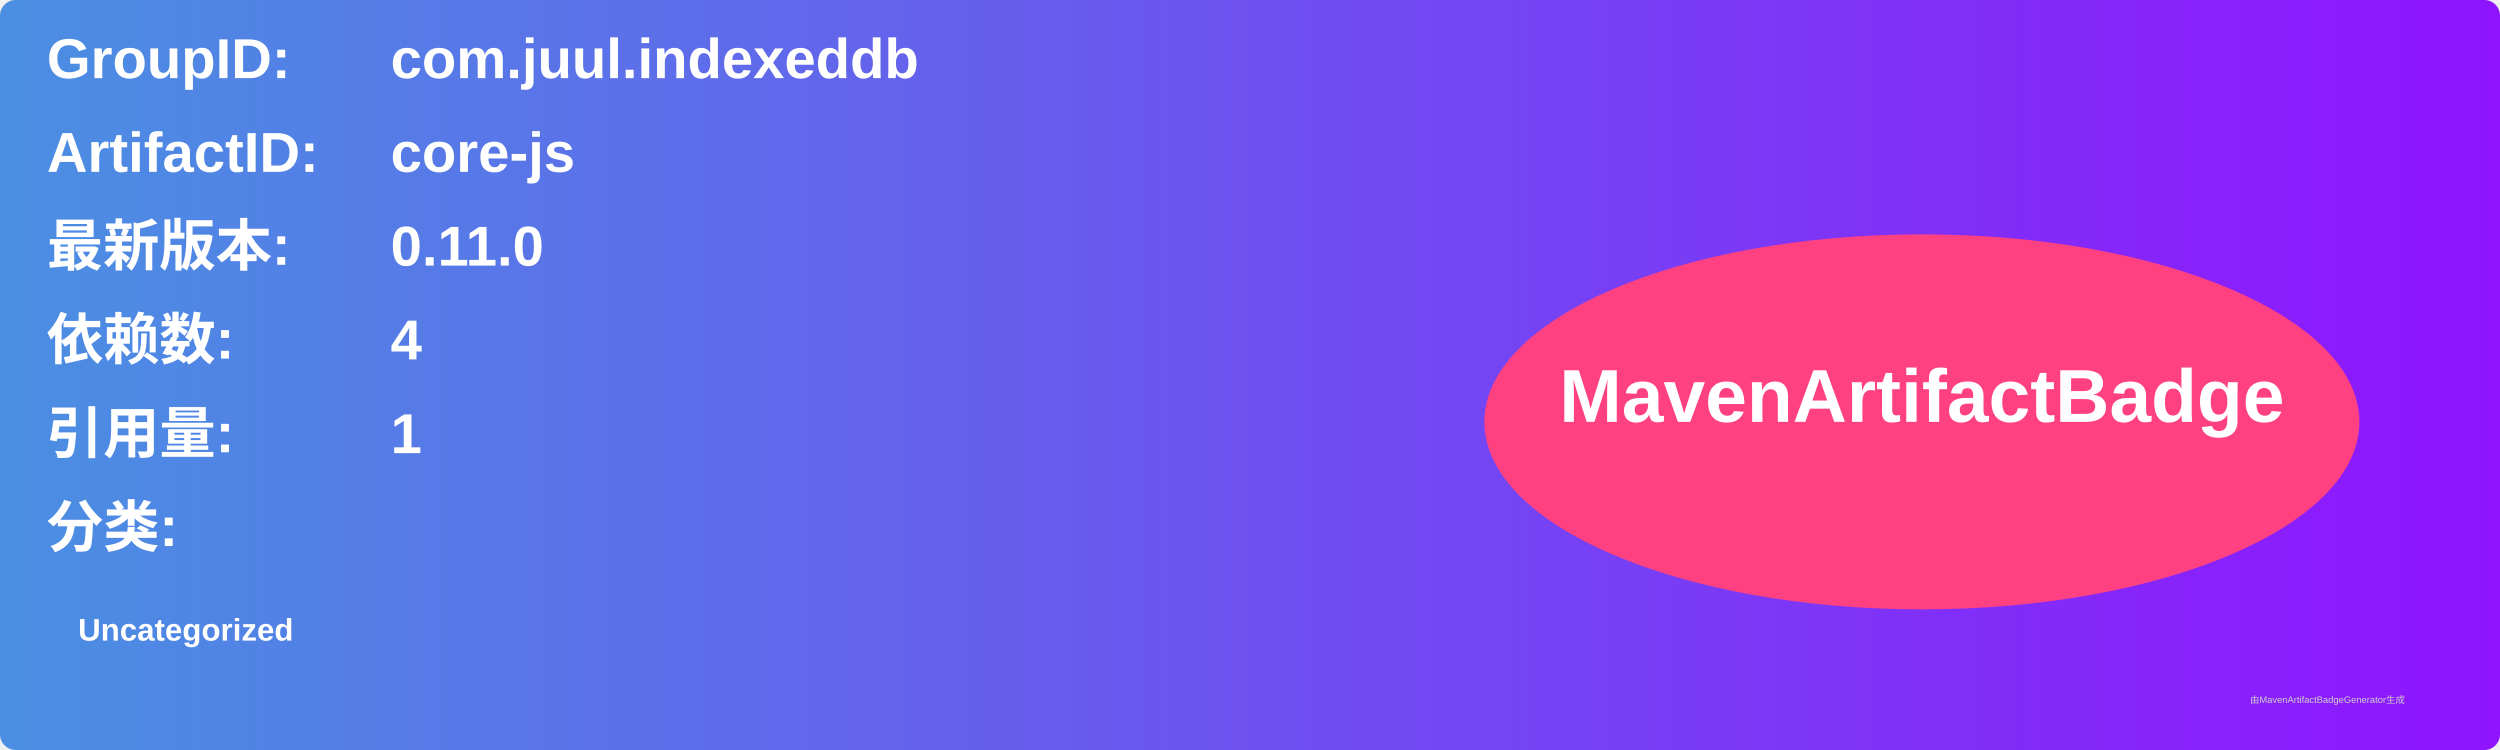
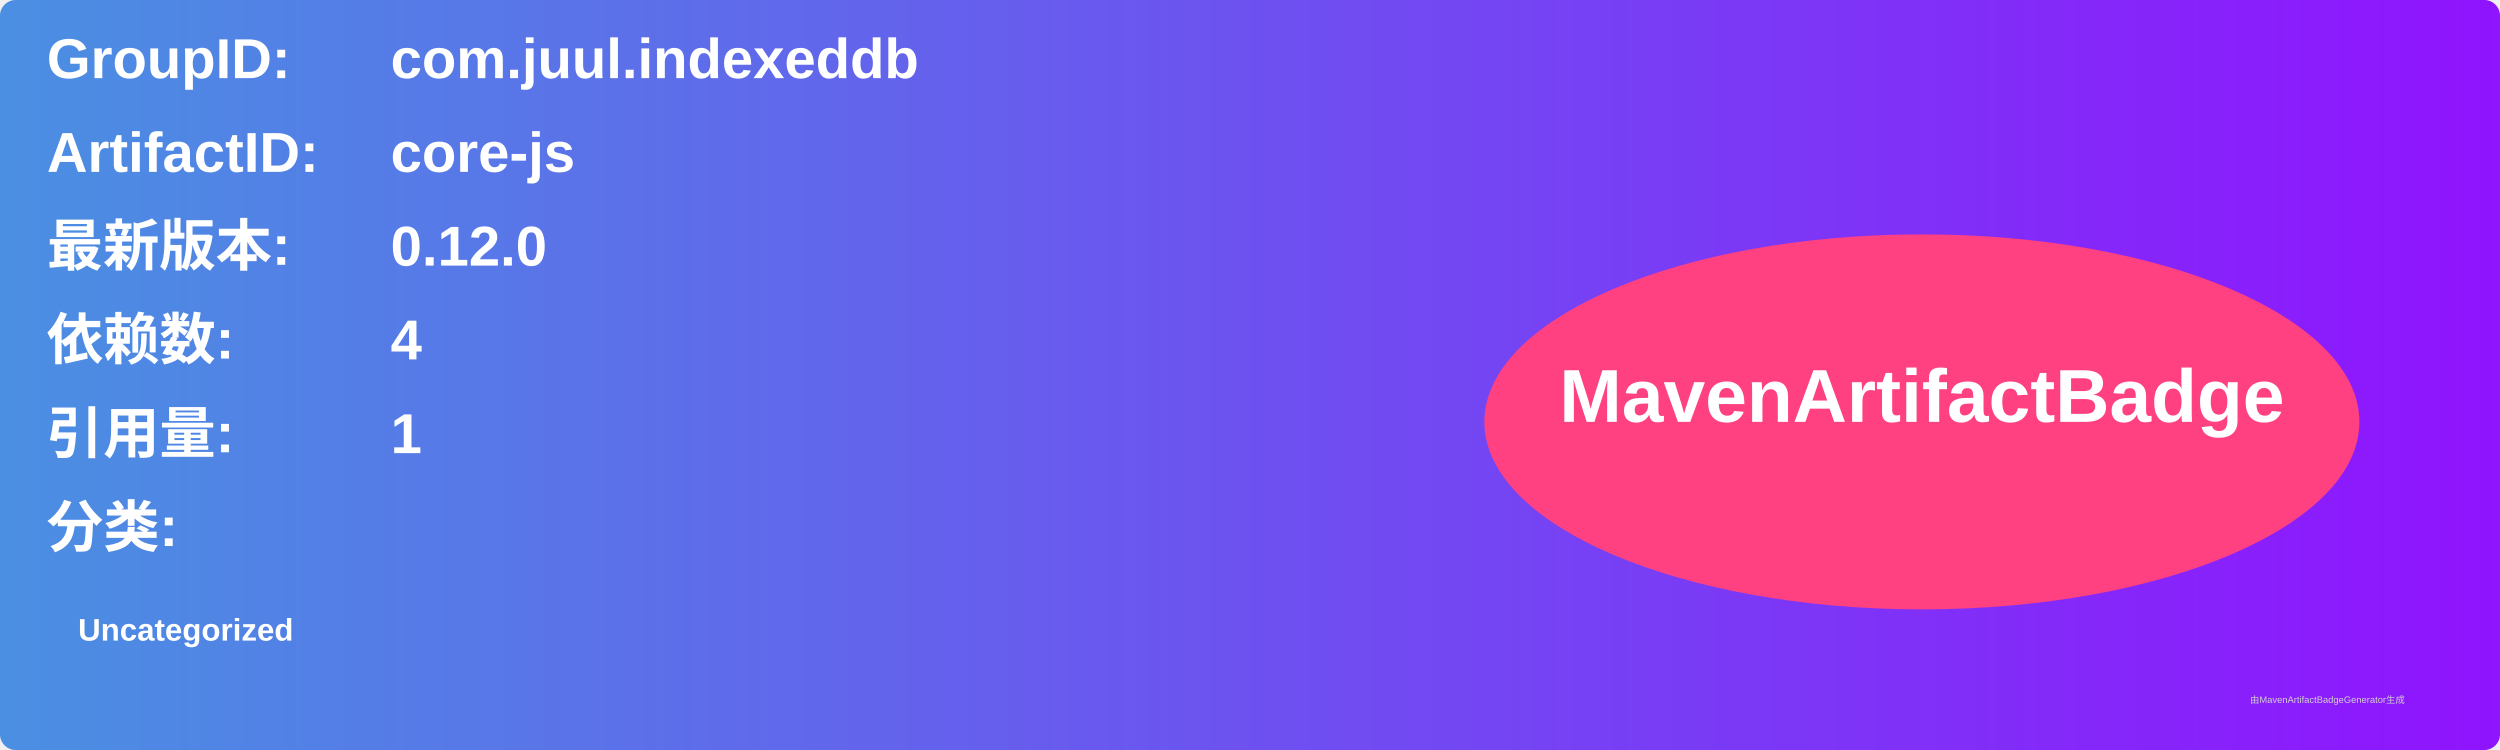
<svg xmlns="http://www.w3.org/2000/svg" width="800" height="240" viewBox="0 0 800 240">
  <linearGradient id="grad" x1="0%" y1="0%" x2="100%" y2="0%">
    <stop offset="0%" stop-color="#4a90e2" />
    <stop offset="100%" stop-color="#9013fe" />
  </linearGradient>
  <rect width="100%" height="100%" rx="5" ry="5" fill="url(#grad)" />
  <g transform="translate(15, 15)">
    <text x="0" y="10" font-family="Arial" font-size="18" fill="white" font-weight="bold" width="260">GroupID:</text>
    <text x="110" y="10" font-family="Arial" font-size="18" fill="white" font-weight="bold" width="460">com.juul.indexeddb</text>
    <text x="0" y="40" font-family="Arial" font-size="18" fill="white" font-weight="bold" width="260">ArtifactID:</text>
    <text x="110" y="40" font-family="Arial" font-size="18" fill="white" font-weight="bold" width="460">core-js</text>
    <text x="0" y="70" font-family="Arial" font-size="18" fill="white" font-weight="bold">最新版本:</text>
    <text x="110" y="70" font-family="Arial" font-size="18" fill="white" font-weight="bold">
-       <tspan font-weight="bold">0.11.0</tspan>
+       <tspan font-weight="bold">0.12.0</tspan>
    </text>
    <text x="0" y="100" font-family="Arial" font-size="18" fill="white" font-weight="bold">依赖数: </text>
    <text x="110" y="100" font-family="Arial" font-size="18" fill="white">
      <tspan font-weight="bold">4</tspan>
    </text>
    <text x="0" y="130" font-family="Arial" font-size="18" fill="white" font-weight="bold">引用量: </text>
    <text x="110" y="130" font-family="Arial" font-size="18" fill="white">
      <tspan font-weight="bold">1</tspan>
    </text>
    <text x="0" y="160" font-family="Arial" font-size="18" fill="white" font-weight="bold">分类:</text>
    <text x="10" y="190" font-family="Arial" font-size="10" fill="white">
      <tspan font-weight="bold">Uncategorized</tspan>
    </text>
    <ellipse cx="600" cy="120" rx="140" ry="60" fill="#ff4081" />
    <text x="600" y="120" text-anchor="middle" font-family="Arial" font-size="24" fill="white" font-weight="bold">MavenArtifactBadge</text>
  </g>
  <text x="720" y="225" font-family="Arial" font-size="3" fill="#d0d0d0">由MavenArtifactBadgeGenerator生成</text>
</svg>
